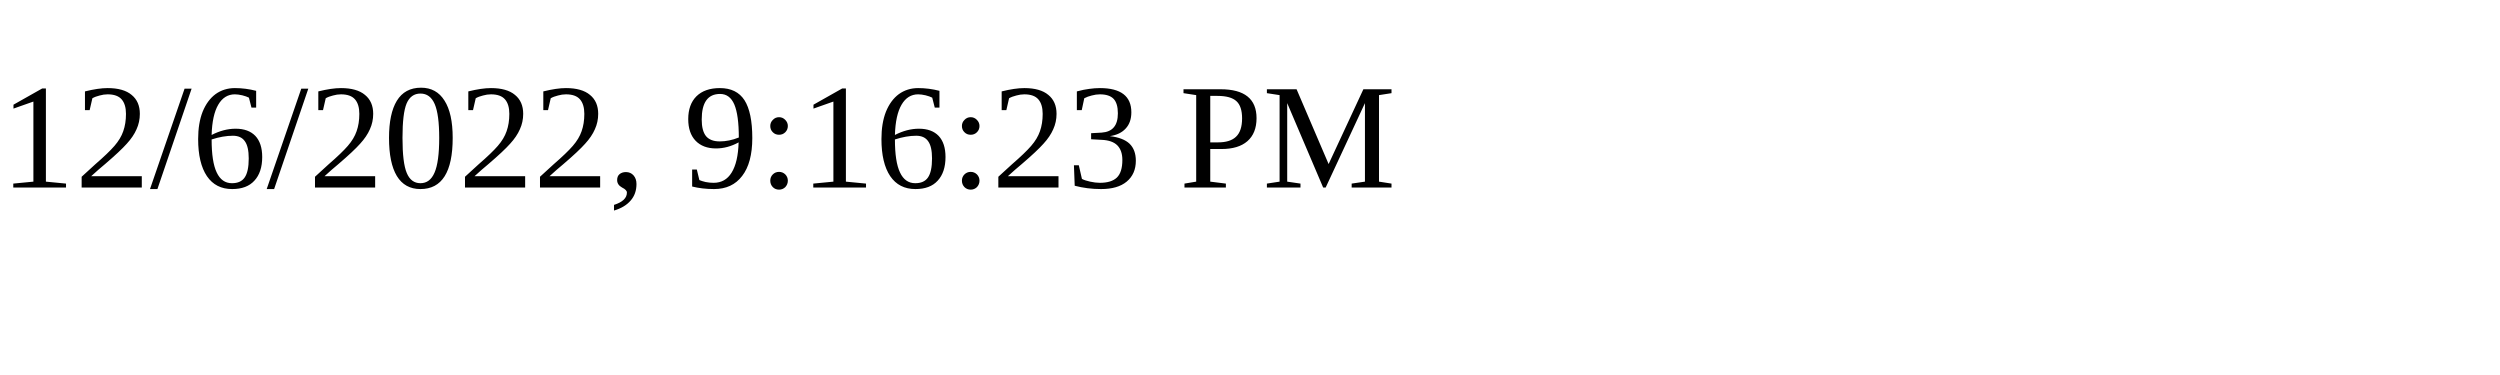
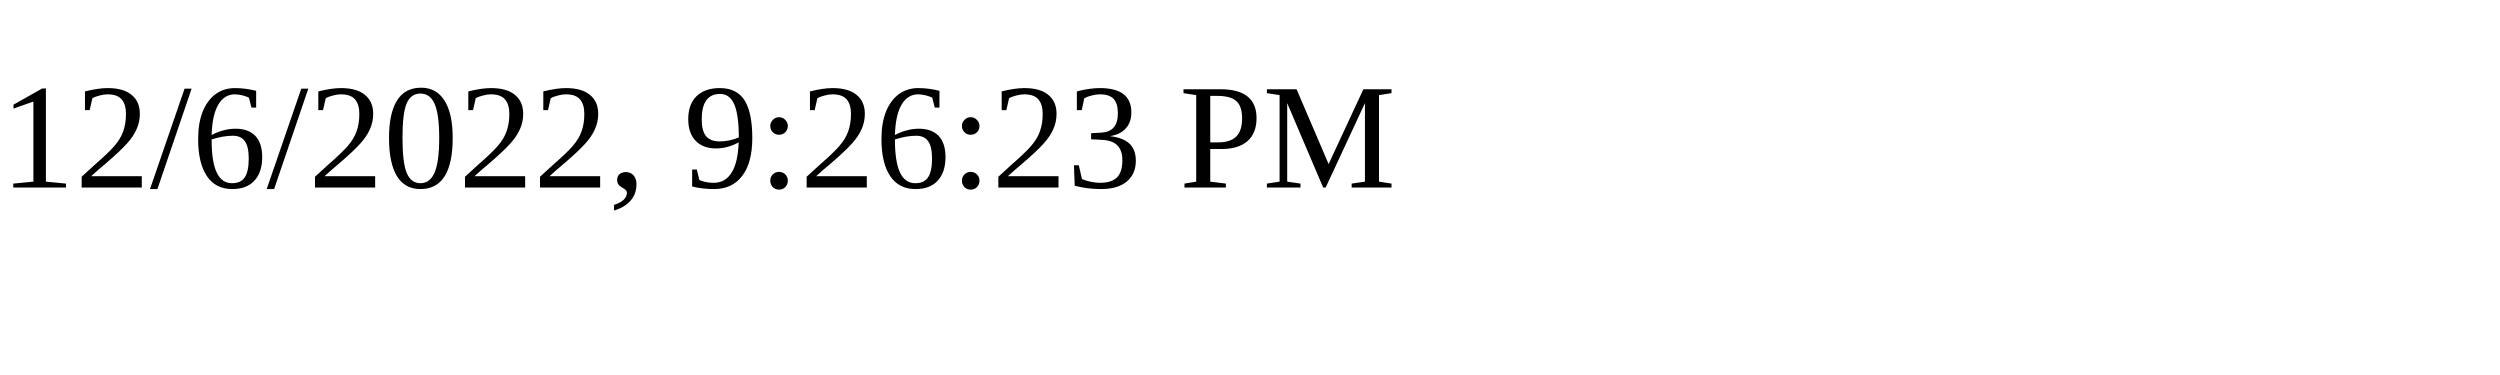
<svg xmlns="http://www.w3.org/2000/svg" height="30" width="200">
-   <text x="0" y="15">12/6/2022, 9:16:23 PM</text>
+   <text x="0" y="15">12/6/2022, 9:26:23 PM</text>
</svg>
